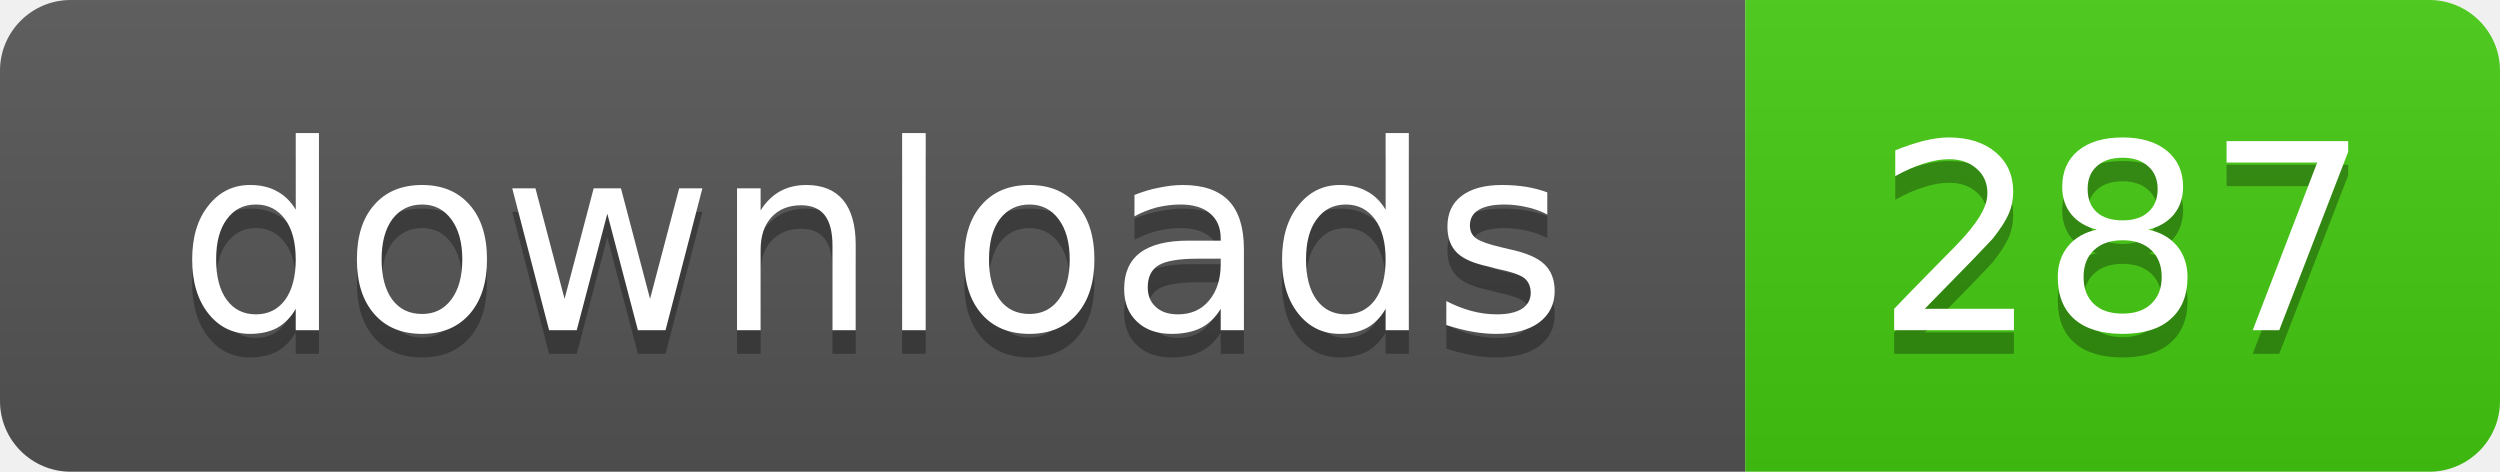
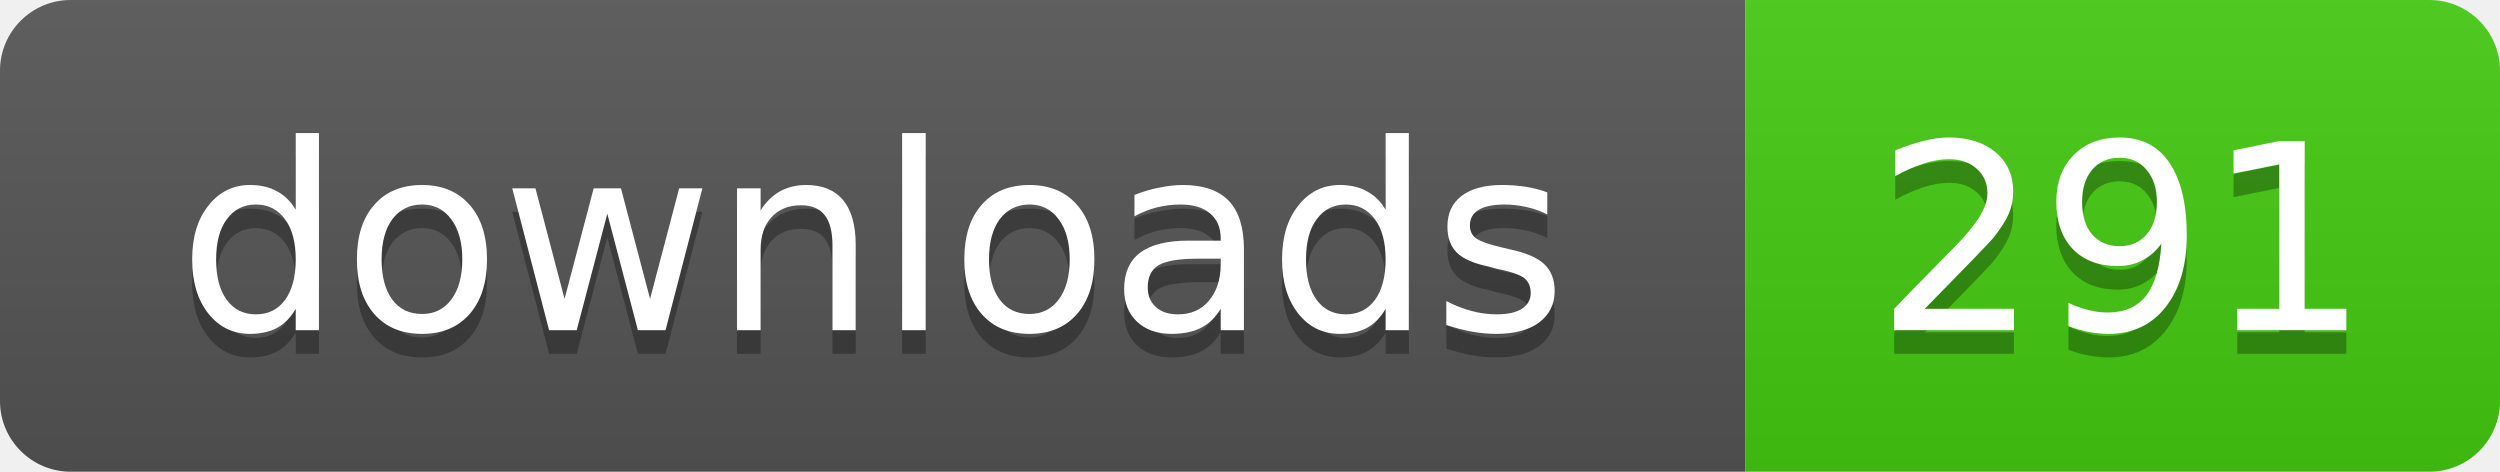
- <svg xmlns="http://www.w3.org/2000/svg" width="106" height="20" role="img" aria-label="downloads: 287">
+ <svg xmlns="http://www.w3.org/2000/svg" width="106" height="20" role="img" aria-label="downloads: 291">
  <linearGradient id="s" x2="0" y2="100%">
    <stop offset="0" stop-color="#bbb" stop-opacity=".1" />
    <stop offset="1" stop-opacity=".1" />
  </linearGradient>
  <clipPath id="r">
    <rect width="106" height="20" rx="3" />
  </clipPath>
  <g clip-path="url(#r)">
    <rect width="74" height="20" fill="#555" />
    <rect x="74" width="32" height="20" fill="#4c1" />
    <rect width="106" height="20" fill="url(#s)" />
  </g>
  <g fill="#fff" text-anchor="middle" font-family="Verdana,Geneva,DejaVu Sans,sans-serif" text-rendering="geometricPrecision" font-size="11">
    <text x="37" y="15" fill="#010101" fill-opacity=".3">downloads</text>
    <text x="37" y="14">downloads</text>
-     <text x="90" y="15" fill="#010101" fill-opacity=".3">287</text>
-     <text x="90" y="14">287</text>
+     <text x="90" y="15" fill="#010101" fill-opacity=".3">291</text>
+     <text x="90" y="14">291</text>
  </g>
</svg>
